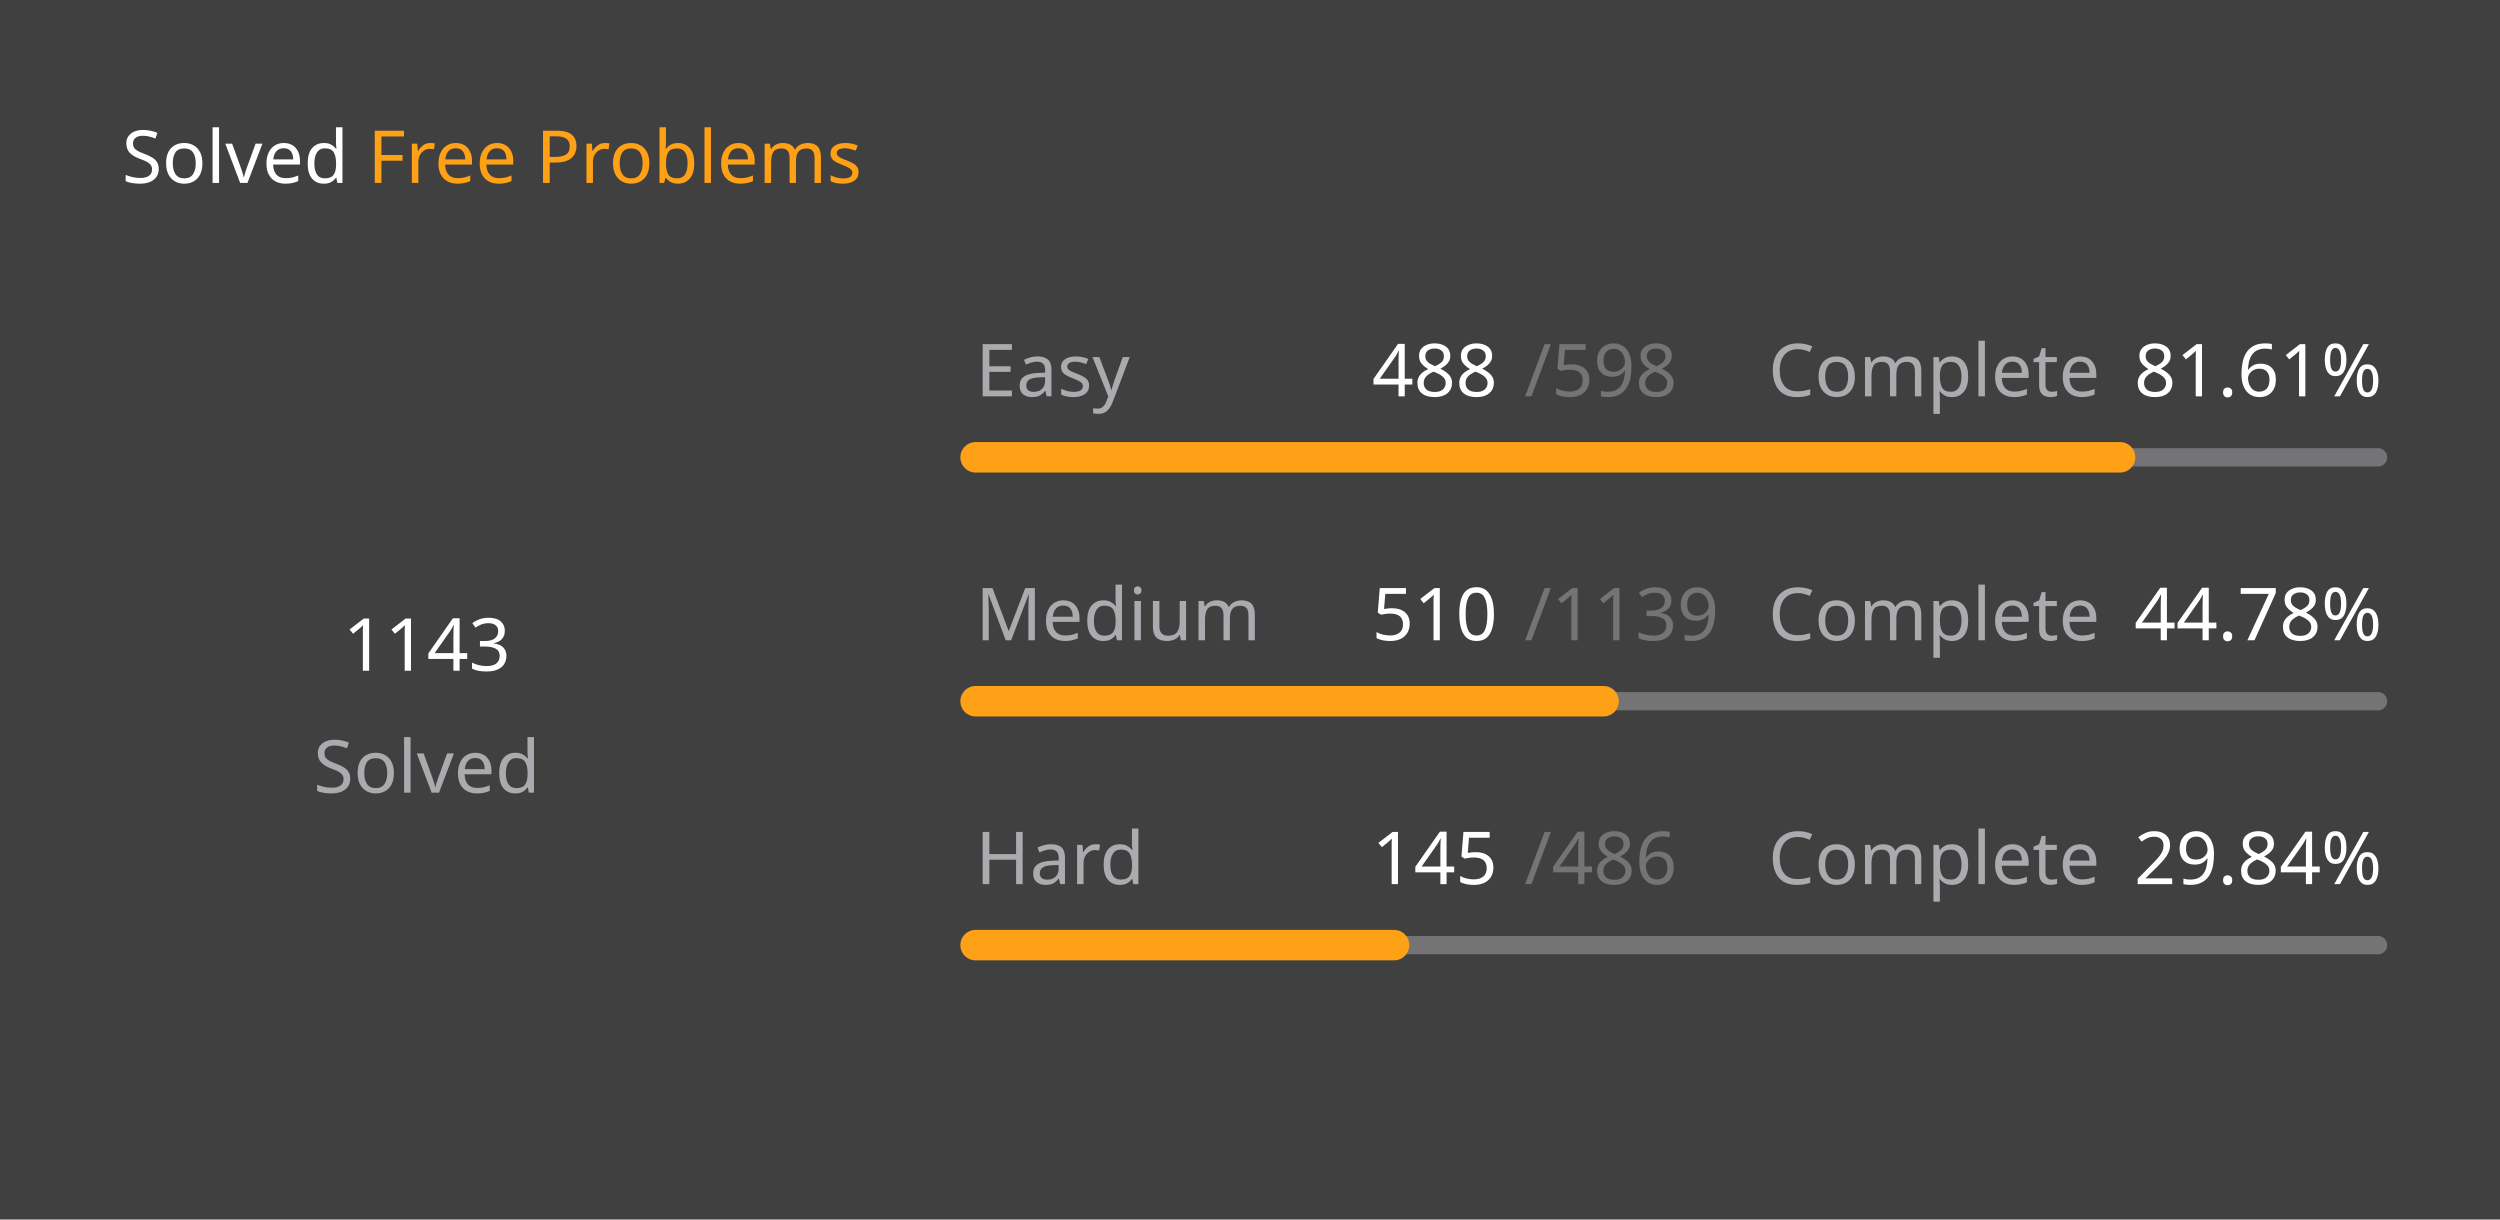
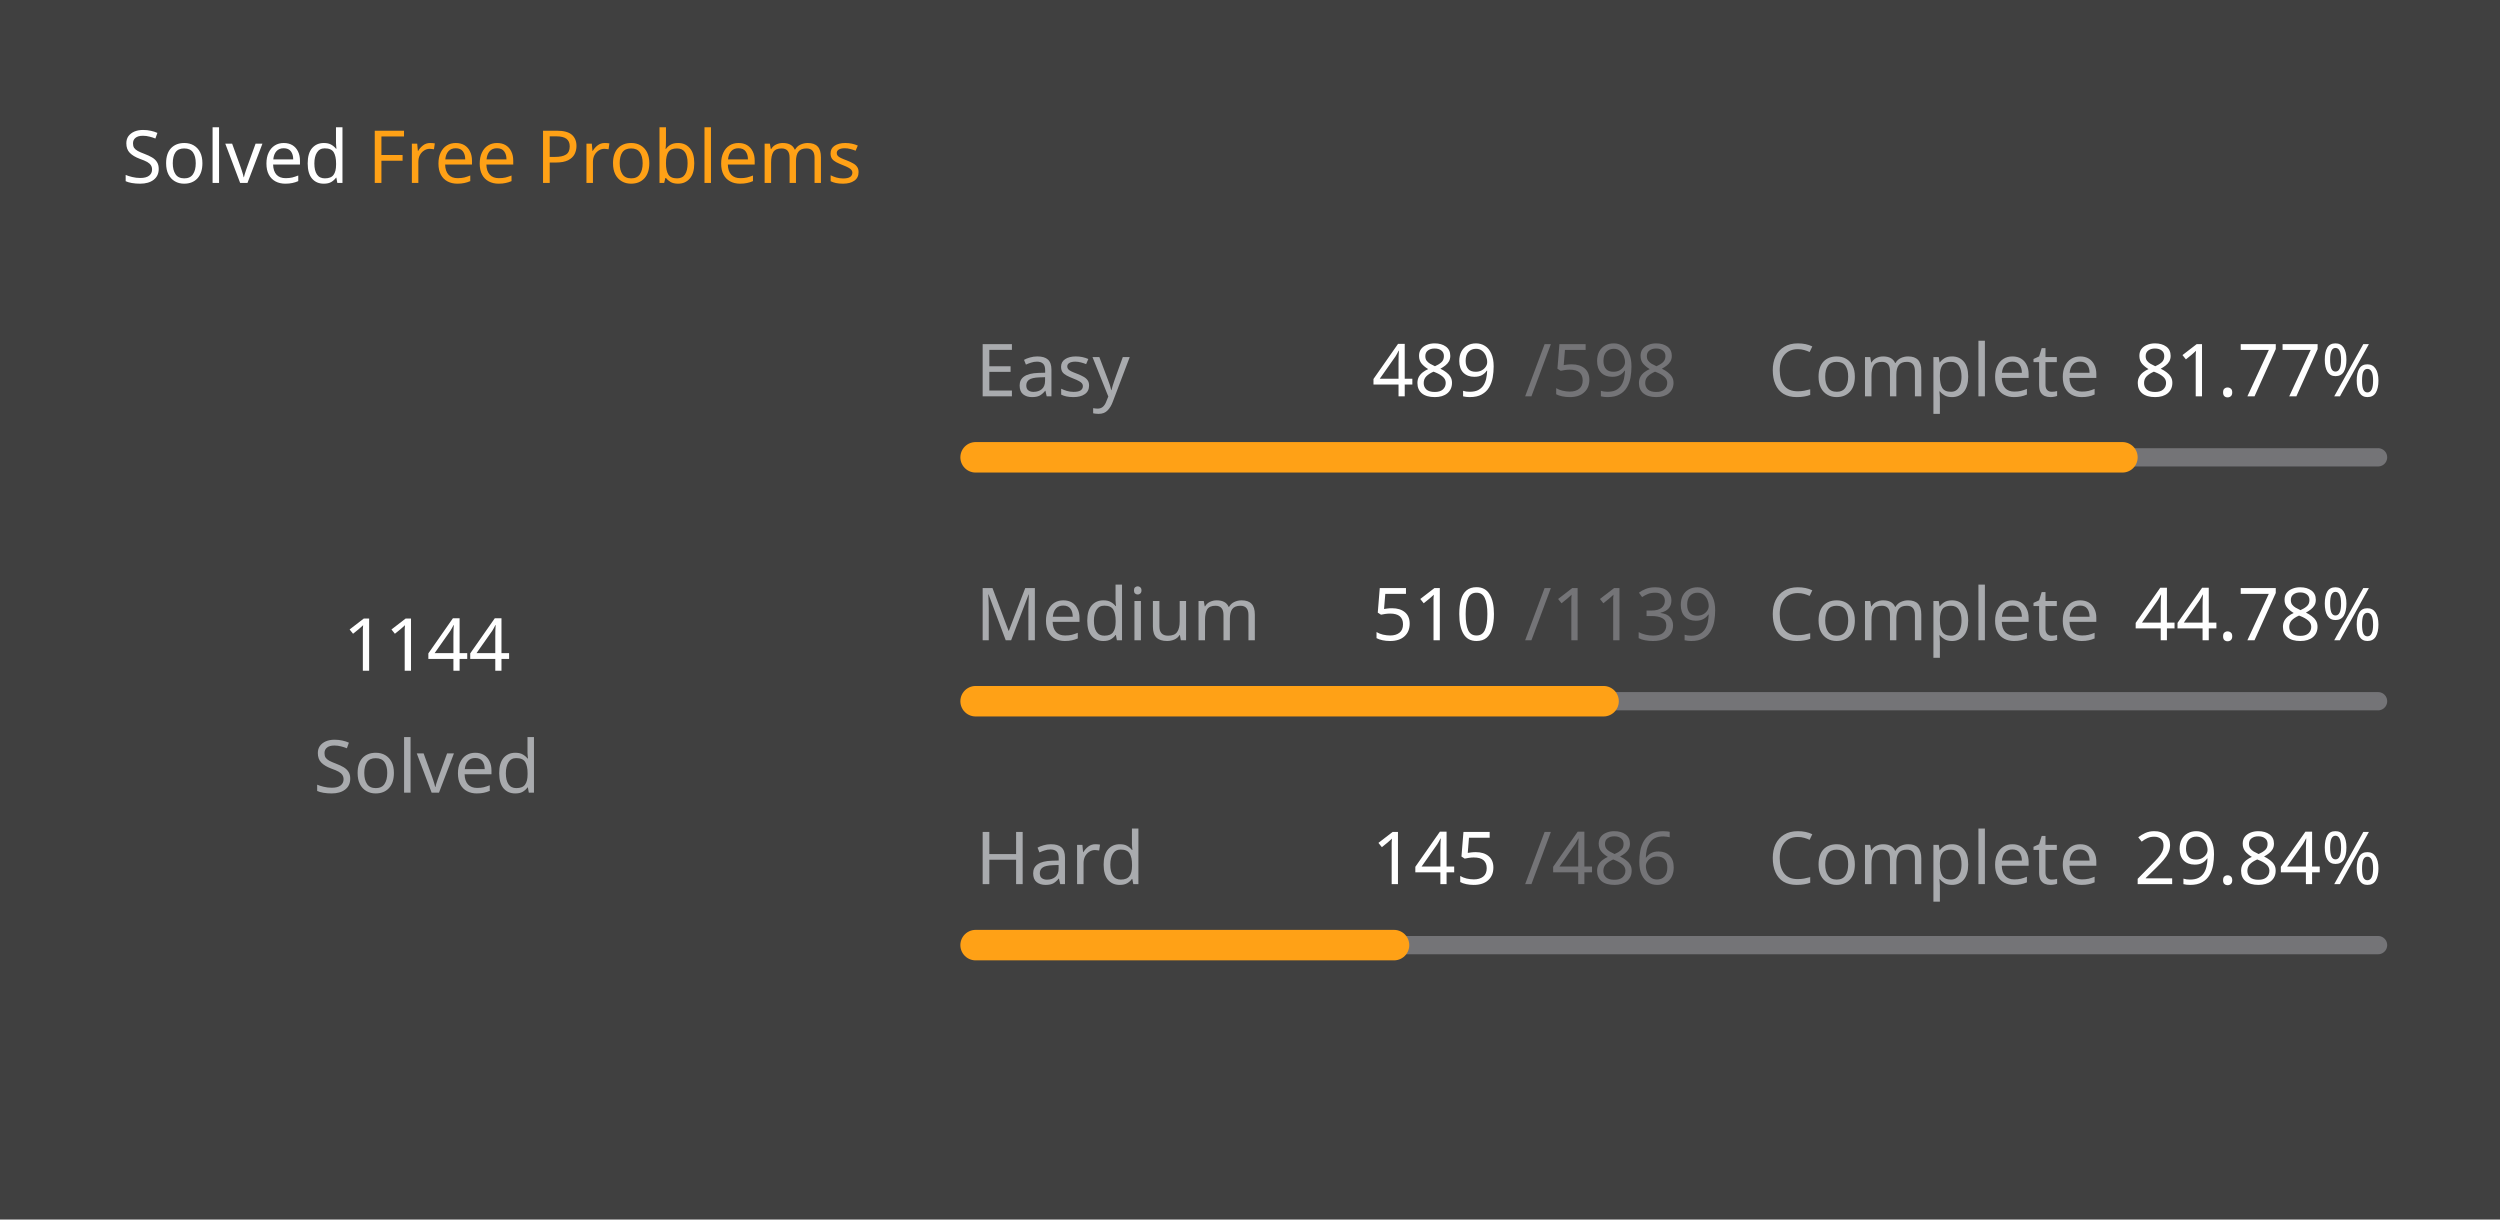
<svg xmlns="http://www.w3.org/2000/svg" version="1.1" height="200" width="410" viewBox="0 0 410 200">
  <style>*{font-family: "Segoe UI", Tahoma, Geneva, Verdana, sans-serif;}</style>
  <style>.title{font-weight: 500;font-size: 1rem;}</style>
  <style>.rotate-90{transform: rotate(-90deg);transform-origin: center;transform-box: fill-box;}</style>
  <style>.state{font-size: .75rem;}</style>
  <style>.light{color: #ffffff;fill: #ffffff;}</style>
  <style>.light-gray{color: #eff2f699;fill: #eff2f699;}</style>
  <style>.dark-gray{color: #ebebf54d;fill: #ebebf54d;}</style>
  <style>.gray{color: #747474;fill: #747474;}</style>
  <style>.orange{color: #ffa116;fill: #ffa116;}</style>
  <style>.background{color: #404040;fill: #404040;}</style>
  <rect fill="#404040" x="0" y="0" width="410" height="200" rx="0.5rem" />
  <g text-anchor="start" text-decoration="1" class="title">
    <text x="20" y="30">
      <tspan class="light">Solved</tspan>
      <tspan class="orange">Free Problems</tspan>
    </text>
  </g>
  <g class="rotate-90">
    <circle fill="none" cx="70" cy="110" r="46" stroke="#747474" stroke-width="3" stroke-linecap="round" />
-     <circle fill="none" cx="70" cy="110" r="46" stroke="#ffa116" stroke-width="5" stroke-linecap="round" stroke-dasharray="148.609 140.418" stroke-dashoffset="0" data-difficult="ALL" />
+     <circle fill="none" cx="70" cy="110" r="46" stroke="#ffa116" stroke-width="5" stroke-linecap="round" stroke-dasharray="148.739 140.288" stroke-dashoffset="0" data-difficult="ALL" />
  </g>
  <g class="state">
    <g text-anchor="middle">
-       <text x="70" y="110" class="light" font-size="1.2rem">1143</text>
+       <text x="70" y="110" class="light" font-size="1.2rem">1144</text>
      <text x="70" y="130" class="light-gray">Solved</text>
    </g>
    <g>
      <text x="160" y="65" class="light-gray">Easy</text>
-       <text x="225" y="65" class="light">488</text>
+       <text x="225" y="65" class="light">489</text>
      <text x="250" y="65" class="dark-gray">/598</text>
      <text x="290" y="65" class="light-gray">Complete</text>
-       <text x="350" y="65" class="light">81.61%</text>
+       <text x="350" y="65" class="light">81.77%</text>
      <path d="M 160 75 L 390 75" stroke-linecap="round" stroke-linejoin="round" stroke="#ebebf54d" stroke-width="3" />
-       <path d="M 160 75 L 347.692 75" stroke-linecap="round" stroke-linejoin="round" stroke="#ffa116" stroke-width="5" />
+       <path d="M 160 75 L 348.077 75" stroke-linecap="round" stroke-linejoin="round" stroke="#ffa116" stroke-width="5" />
    </g>
    <g>
      <text x="160" y="105" class="light-gray">Medium</text>
      <text x="225" y="105" class="light">510</text>
      <text x="250" y="105" class="dark-gray">/1139</text>
      <text x="290" y="105" class="light-gray">Complete</text>
      <text x="350" y="105" class="light">44.78%</text>
      <path d="M 160 115 L 390 115" stroke-linecap="round" stroke-linejoin="round" stroke="#ebebf54d" stroke-width="3" />
      <path d="M 160 115 L 262.985 115" stroke-linecap="round" stroke-linejoin="round" stroke="#ffa116" stroke-width="5" />
    </g>
    <g>
      <text x="160" y="145" class="light-gray">Hard</text>
      <text x="225" y="145" class="light">145</text>
      <text x="250" y="145" class="dark-gray">/486</text>
      <text x="290" y="145" class="light-gray">Complete</text>
      <text x="350" y="145" class="light">29.84%</text>
      <path d="M 160 155 L 390 155" stroke-linecap="round" stroke-linejoin="round" stroke="#ebebf54d" stroke-width="3" />
      <path d="M 160 155 L 228.621 155" stroke-linecap="round" stroke-linejoin="round" stroke="#ffa116" stroke-width="5" />
    </g>
  </g>
</svg>
